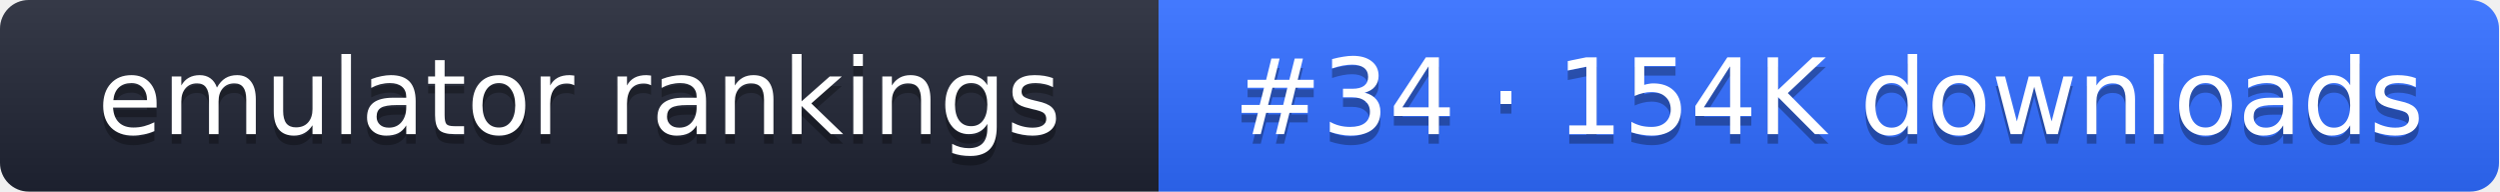
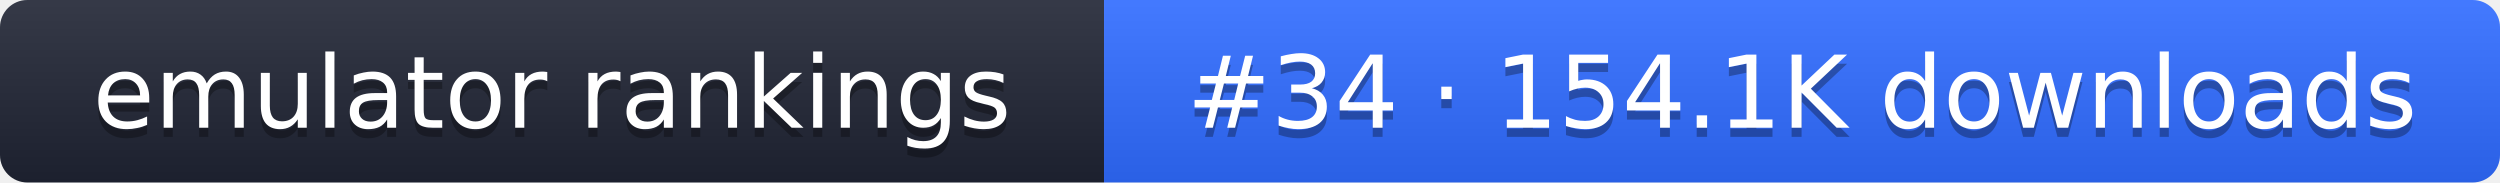
- <svg xmlns="http://www.w3.org/2000/svg" width="261" height="20" role="img" aria-label="emulator rankings: #34 · 154K downloads">
+ <svg xmlns="http://www.w3.org/2000/svg" width="274" height="20" role="img" aria-label="emulator rankings: #34 · 154.1K downloads">
  <linearGradient id="g" x2="0" y2="100%">
    <stop offset="0" stop-color="#fff" stop-opacity=".1" />
    <stop offset="1" stop-opacity=".1" />
  </linearGradient>
  <clipPath id="r">
-     <rect width="261" height="20" rx="3" fill="#fff" />
+     <rect width="274" height="20" rx="3" fill="#fff" />
  </clipPath>
  <g clip-path="url(#r)">
    <rect width="121" height="20" fill="#1f2433" />
-     <rect x="121" width="140" height="20" fill="#2f6bff" />
-     <rect width="261" height="20" fill="url(#g)" />
+     <rect x="121" width="153" height="20" fill="#2f6bff" />
+     <rect width="274" height="20" fill="url(#g)" />
  </g>
  <g fill="#fff" text-anchor="middle" font-family="Verdana,DejaVu Sans,sans-serif" font-size="11">
    <text x="60.5" y="15" fill="#010101" fill-opacity=".3">emulator rankings</text>
    <text x="60.5" y="14">emulator rankings</text>
-     <text x="191" y="15" fill="#010101" fill-opacity=".3">#34 · 154K downloads</text>
-     <text x="191" y="14">#34 · 154K downloads</text>
+     <text x="197.5" y="15" fill="#010101" fill-opacity=".3">#34 · 154.1K downloads</text>
+     <text x="197.5" y="14">#34 · 154.1K downloads</text>
  </g>
</svg>
